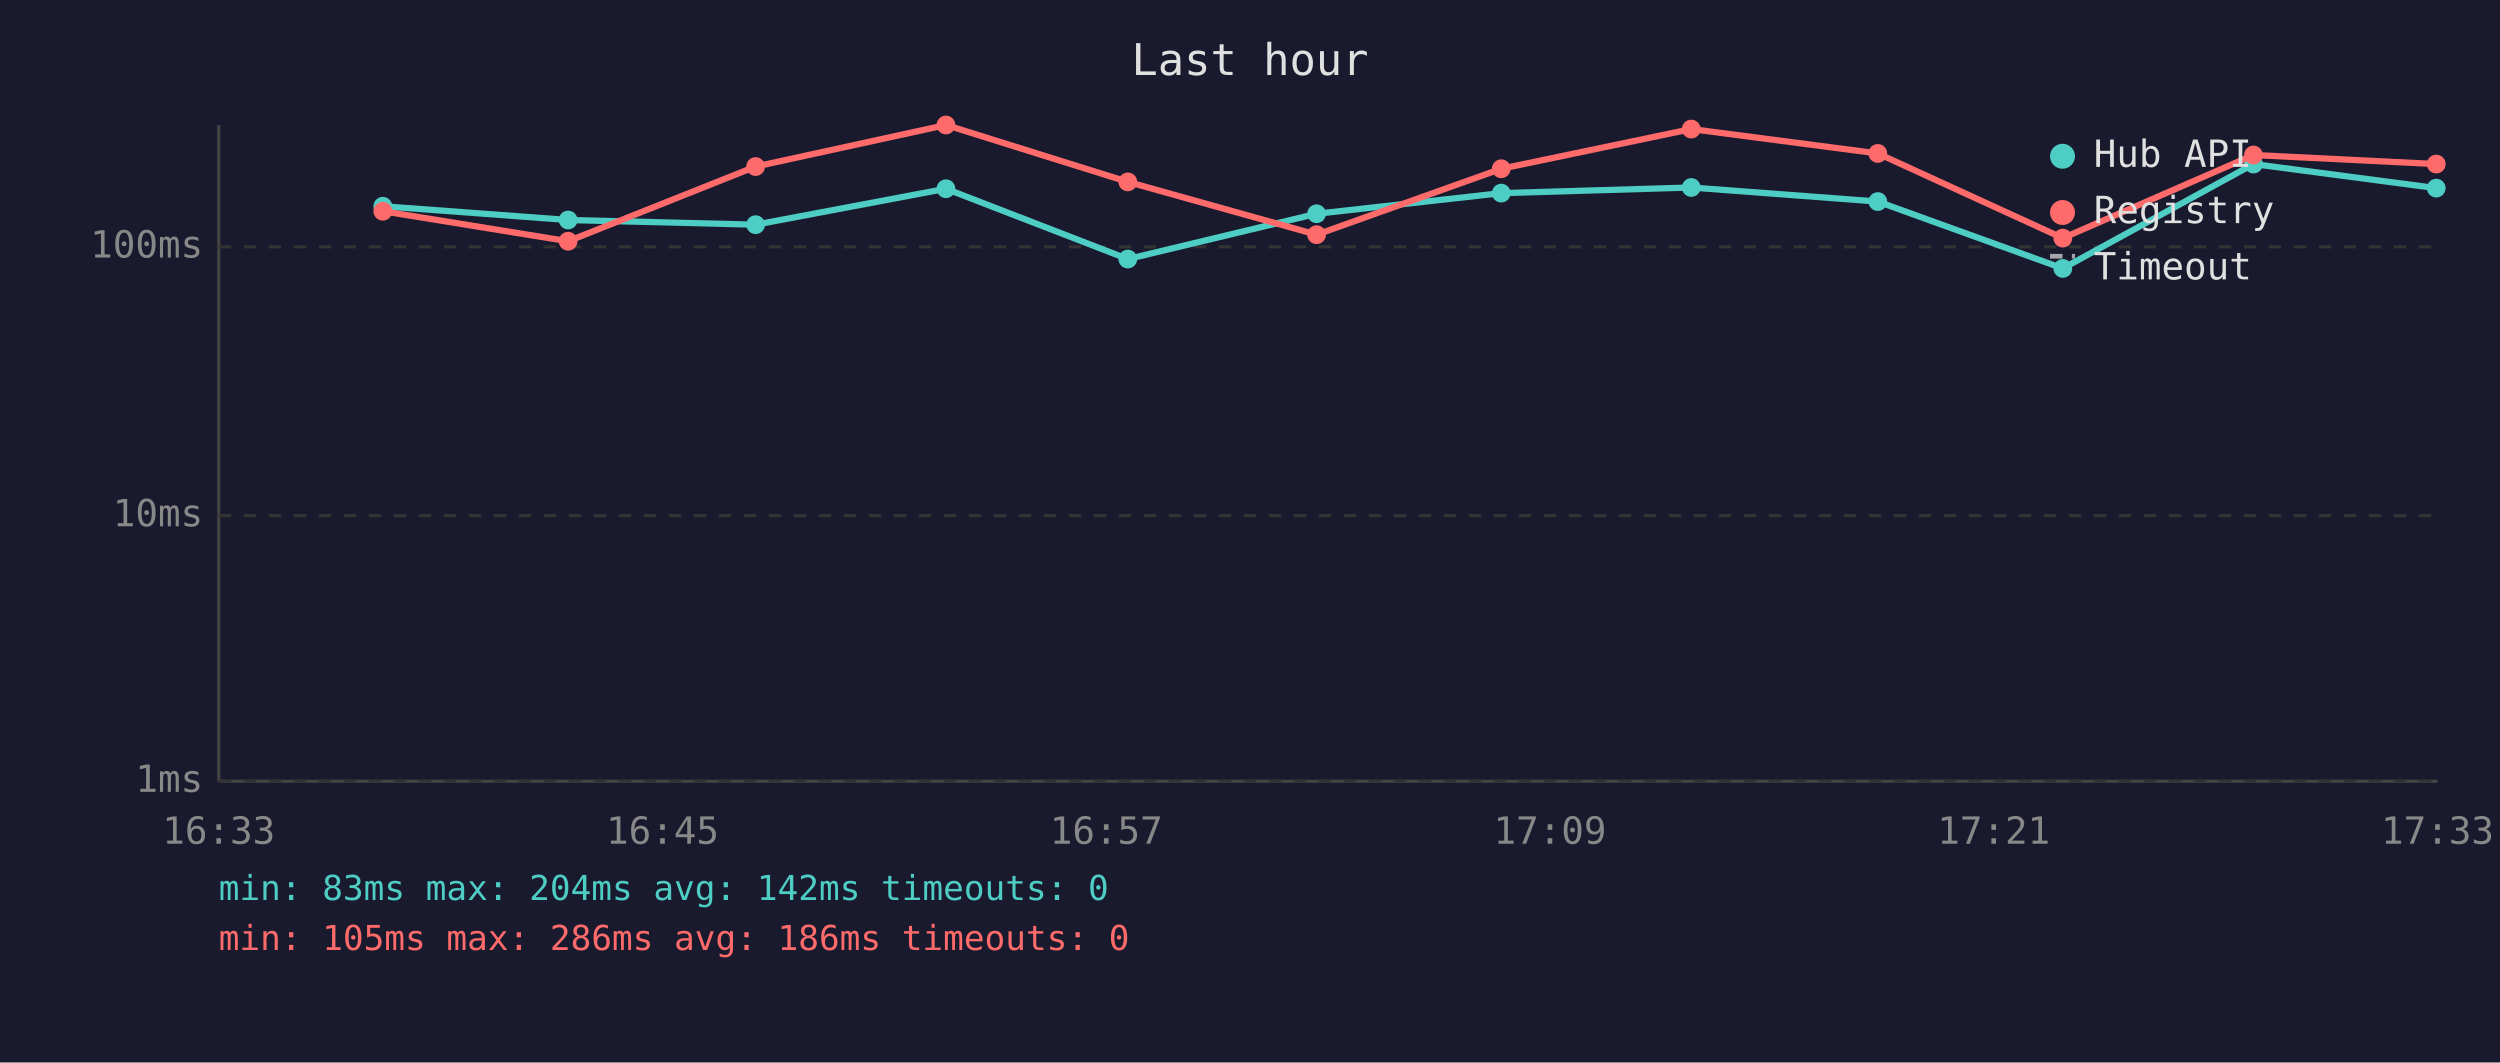
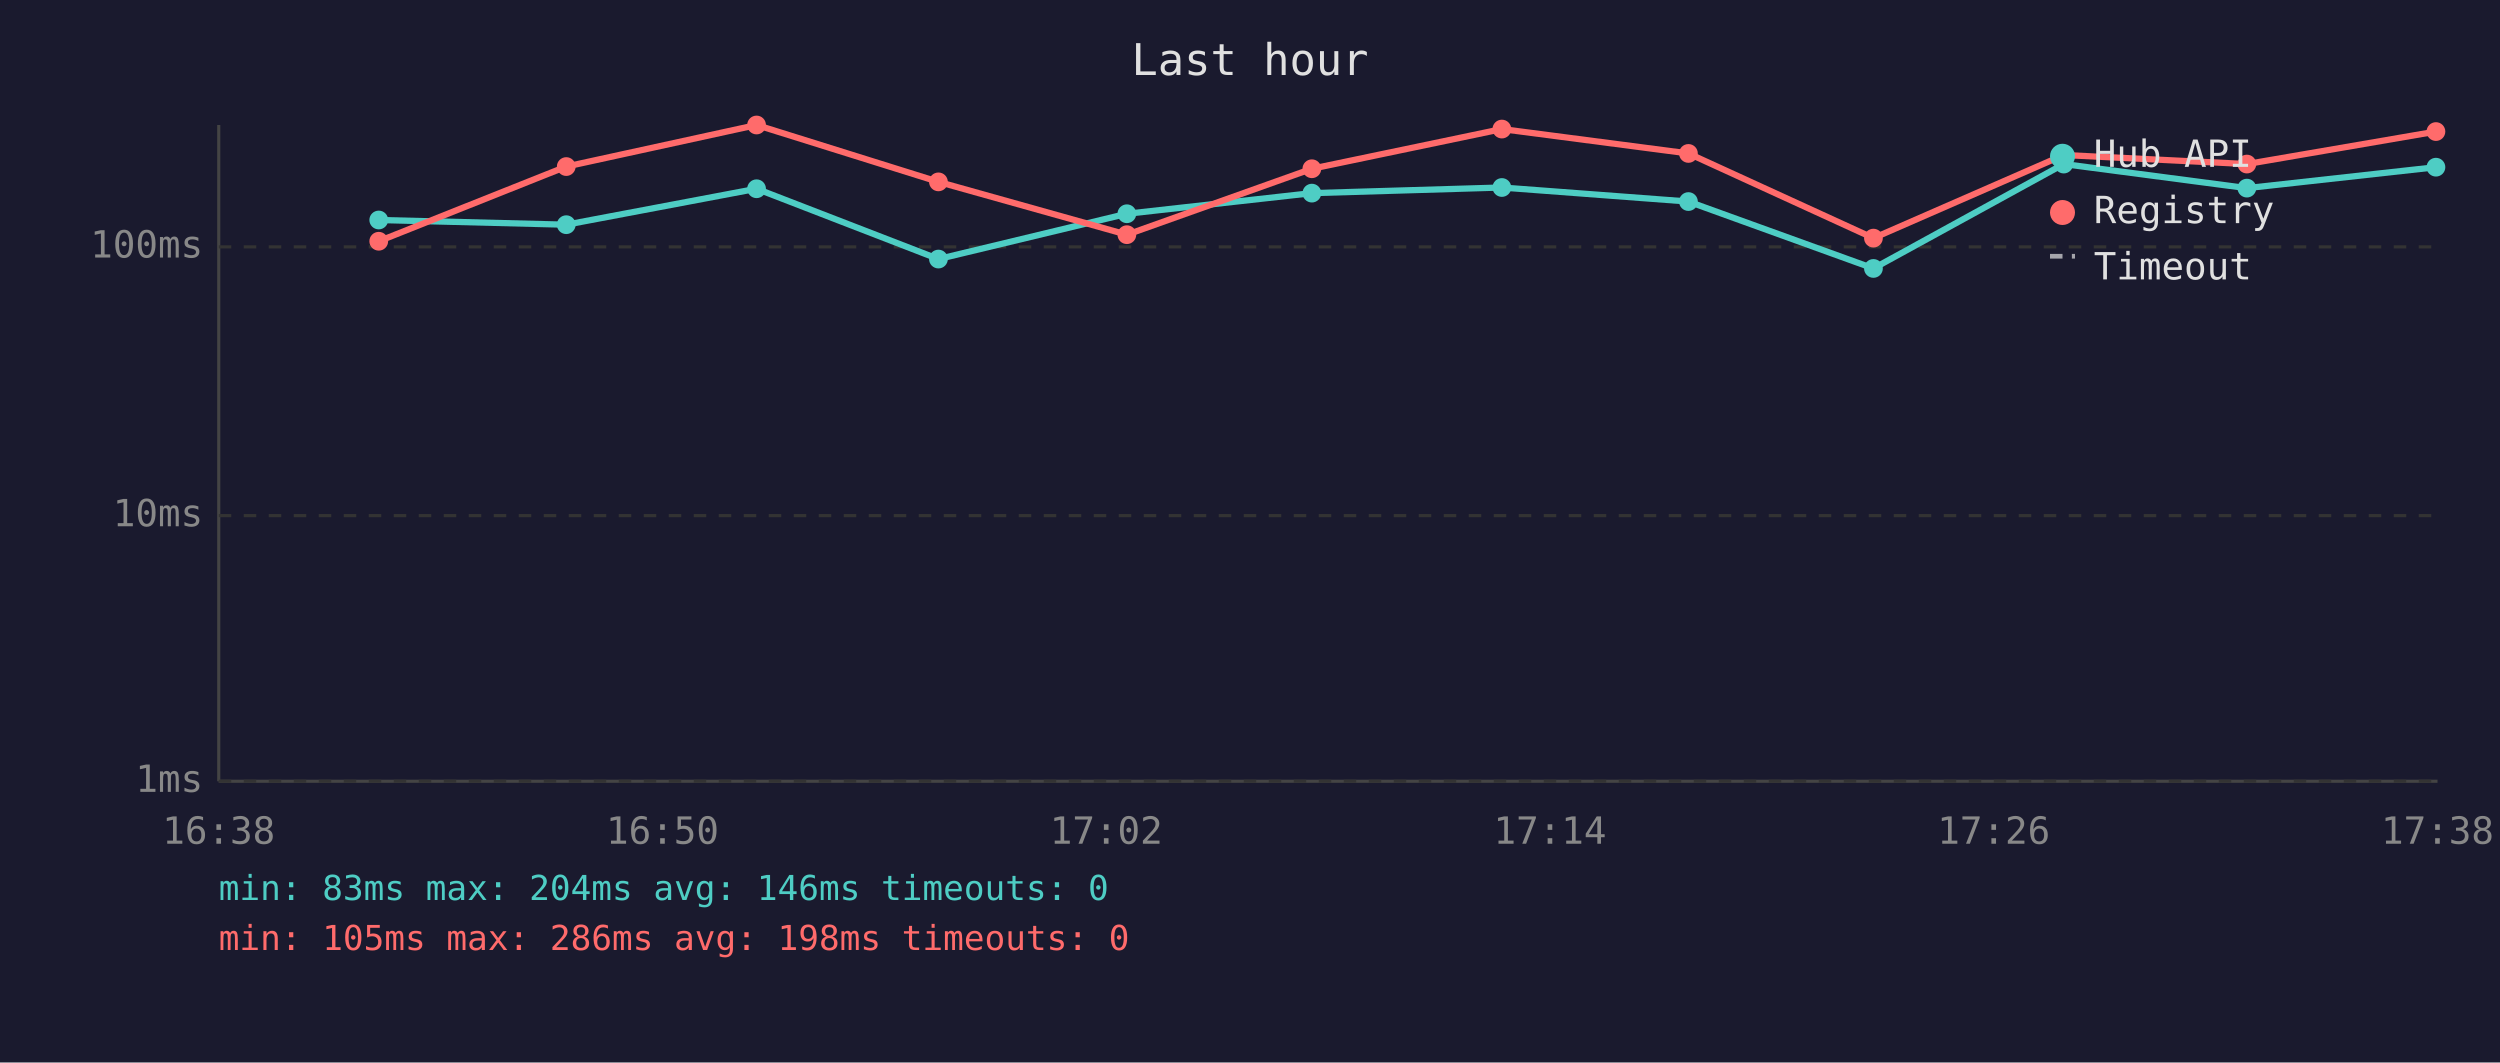
<svg xmlns="http://www.w3.org/2000/svg" viewBox="0 0 800 340" font-family="monospace" font-size="12">
  <rect width="800" height="340" fill="#1a1a2e" />
  <text x="400" y="24" fill="#e0e0e0" font-size="14" text-anchor="middle">Last hour</text>
  <line x1="70" y1="40" x2="70" y2="250" stroke="#444" stroke-width="1" />
  <line x1="70" y1="250" x2="780" y2="250" stroke="#444" stroke-width="1" />
  <line x1="70" y1="250" x2="780" y2="250" stroke="#333" stroke-width="1" stroke-dasharray="4" />
  <text x="65" y="250" fill="#888" text-anchor="end" dominant-baseline="middle">1ms</text>
  <line x1="70" y1="165" x2="780" y2="165" stroke="#333" stroke-width="1" stroke-dasharray="4" />
  <text x="65" y="165" fill="#888" text-anchor="end" dominant-baseline="middle">10ms</text>
  <line x1="70" y1="79" x2="780" y2="79" stroke="#333" stroke-width="1" stroke-dasharray="4" />
  <text x="65" y="79" fill="#888" text-anchor="end" dominant-baseline="middle">100ms</text>
-   <text x="70" y="270" fill="#888" text-anchor="middle">16:33</text>
-   <text x="212" y="270" fill="#888" text-anchor="middle">16:45</text>
-   <text x="354" y="270" fill="#888" text-anchor="middle">16:57</text>
-   <text x="496" y="270" fill="#888" text-anchor="middle">17:09</text>
-   <text x="638" y="270" fill="#888" text-anchor="middle">17:21</text>
-   <text x="780" y="270" fill="#888" text-anchor="middle">17:33</text>
-   <polyline points="122.5,66.0 181.8,70.4 241.8,71.9 302.7,60.4 360.9,82.9 421.3,68.4 480.4,61.8 541.2,60.0 600.9,64.5 660.1,85.9 721.1,52.5 779.6,60.2" fill="none" stroke="#4ecdc4" stroke-width="2" opacity="1" />
-   <circle cx="122.5" cy="66.0" r="3" fill="#4ecdc4" />
-   <circle cx="181.8" cy="70.4" r="3" fill="#4ecdc4" />
-   <circle cx="241.8" cy="71.9" r="3" fill="#4ecdc4" />
-   <circle cx="302.7" cy="60.4" r="3" fill="#4ecdc4" />
-   <circle cx="360.9" cy="82.9" r="3" fill="#4ecdc4" />
-   <circle cx="421.3" cy="68.4" r="3" fill="#4ecdc4" />
-   <circle cx="480.4" cy="61.8" r="3" fill="#4ecdc4" />
-   <circle cx="541.2" cy="60.0" r="3" fill="#4ecdc4" />
-   <circle cx="600.9" cy="64.5" r="3" fill="#4ecdc4" />
-   <circle cx="660.1" cy="85.9" r="3" fill="#4ecdc4" />
-   <circle cx="721.1" cy="52.5" r="3" fill="#4ecdc4" />
-   <circle cx="779.6" cy="60.2" r="3" fill="#4ecdc4" />
-   <polyline points="122.5,67.6 181.8,77.2 241.8,53.3 302.7,40.0 360.9,58.2 421.3,75.1 480.4,54.0 541.2,41.3 600.9,49.1 660.1,76.2 721.1,49.6 779.6,52.5" fill="none" stroke="#ff6b6b" stroke-width="2" opacity="1" />
-   <circle cx="122.5" cy="67.6" r="3" fill="#ff6b6b" />
-   <circle cx="181.8" cy="77.2" r="3" fill="#ff6b6b" />
-   <circle cx="241.8" cy="53.3" r="3" fill="#ff6b6b" />
-   <circle cx="302.7" cy="40.0" r="3" fill="#ff6b6b" />
-   <circle cx="360.9" cy="58.2" r="3" fill="#ff6b6b" />
-   <circle cx="421.3" cy="75.1" r="3" fill="#ff6b6b" />
-   <circle cx="480.4" cy="54.0" r="3" fill="#ff6b6b" />
-   <circle cx="541.2" cy="41.3" r="3" fill="#ff6b6b" />
-   <circle cx="600.9" cy="49.1" r="3" fill="#ff6b6b" />
-   <circle cx="660.1" cy="76.2" r="3" fill="#ff6b6b" />
-   <circle cx="721.1" cy="49.6" r="3" fill="#ff6b6b" />
-   <circle cx="779.6" cy="52.5" r="3" fill="#ff6b6b" />
+   <text x="70" y="270" fill="#888" text-anchor="middle">16:38</text>
+   <text x="212" y="270" fill="#888" text-anchor="middle">16:50</text>
+   <text x="354" y="270" fill="#888" text-anchor="middle">17:02</text>
+   <text x="496" y="270" fill="#888" text-anchor="middle">17:14</text>
+   <text x="638" y="270" fill="#888" text-anchor="middle">17:26</text>
+   <text x="780" y="270" fill="#888" text-anchor="middle">17:38</text>
+   <polyline points="121.2,70.4 181.2,71.9 242.1,60.4 300.3,82.9 360.6,68.4 419.8,61.8 480.6,60.0 540.3,64.5 599.5,85.9 660.4,52.5 719.0,60.2 779.5,53.5" fill="none" stroke="#4ecdc4" stroke-width="2" opacity="1" />
+   <circle cx="121.2" cy="70.4" r="3" fill="#4ecdc4" />
+   <circle cx="181.2" cy="71.9" r="3" fill="#4ecdc4" />
+   <circle cx="242.1" cy="60.4" r="3" fill="#4ecdc4" />
+   <circle cx="300.3" cy="82.9" r="3" fill="#4ecdc4" />
+   <circle cx="360.6" cy="68.4" r="3" fill="#4ecdc4" />
+   <circle cx="419.8" cy="61.8" r="3" fill="#4ecdc4" />
+   <circle cx="480.6" cy="60.0" r="3" fill="#4ecdc4" />
+   <circle cx="540.3" cy="64.5" r="3" fill="#4ecdc4" />
+   <circle cx="599.5" cy="85.9" r="3" fill="#4ecdc4" />
+   <circle cx="660.4" cy="52.5" r="3" fill="#4ecdc4" />
+   <circle cx="719.0" cy="60.2" r="3" fill="#4ecdc4" />
+   <circle cx="779.5" cy="53.5" r="3" fill="#4ecdc4" />
+   <polyline points="121.2,77.2 181.2,53.3 242.1,40.0 300.3,58.2 360.6,75.1 419.8,54.0 480.6,41.3 540.3,49.1 599.5,76.2 660.4,49.6 719.0,52.5 779.5,42.1" fill="none" stroke="#ff6b6b" stroke-width="2" opacity="1" />
+   <circle cx="121.2" cy="77.2" r="3" fill="#ff6b6b" />
+   <circle cx="181.2" cy="53.3" r="3" fill="#ff6b6b" />
+   <circle cx="242.1" cy="40.0" r="3" fill="#ff6b6b" />
+   <circle cx="300.3" cy="58.2" r="3" fill="#ff6b6b" />
+   <circle cx="360.6" cy="75.1" r="3" fill="#ff6b6b" />
+   <circle cx="419.8" cy="54.0" r="3" fill="#ff6b6b" />
+   <circle cx="480.6" cy="41.3" r="3" fill="#ff6b6b" />
+   <circle cx="540.3" cy="49.1" r="3" fill="#ff6b6b" />
+   <circle cx="599.5" cy="76.2" r="3" fill="#ff6b6b" />
+   <circle cx="660.4" cy="49.6" r="3" fill="#ff6b6b" />
+   <circle cx="719.0" cy="52.5" r="3" fill="#ff6b6b" />
+   <circle cx="779.5" cy="42.1" r="3" fill="#ff6b6b" />
  <circle cx="660" cy="50" r="4" fill="#4ecdc4" />
  <text x="670" y="50" fill="#e0e0e0" dominant-baseline="middle">Hub API</text>
  <circle cx="660" cy="68" r="4" fill="#ff6b6b" />
  <text x="670" y="68" fill="#e0e0e0" dominant-baseline="middle">Registry</text>
  <line x1="656" y1="82" x2="664" y2="82" stroke="#e0e0e0" stroke-width="1.5" stroke-dasharray="4,3" opacity="0.7" />
  <text x="670" y="86" fill="#e0e0e0" dominant-baseline="middle">Timeout</text>
-   <text x="70" y="288" fill="#4ecdc4" font-size="11">min: 83ms  max: 204ms  avg: 142ms  timeouts: 0</text>
-   <text x="70" y="304" fill="#ff6b6b" font-size="11">min: 105ms  max: 286ms  avg: 186ms  timeouts: 0</text>
+   <text x="70" y="288" fill="#4ecdc4" font-size="11">min: 83ms  max: 204ms  avg: 146ms  timeouts: 0</text>
+   <text x="70" y="304" fill="#ff6b6b" font-size="11">min: 105ms  max: 286ms  avg: 198ms  timeouts: 0</text>
</svg>
